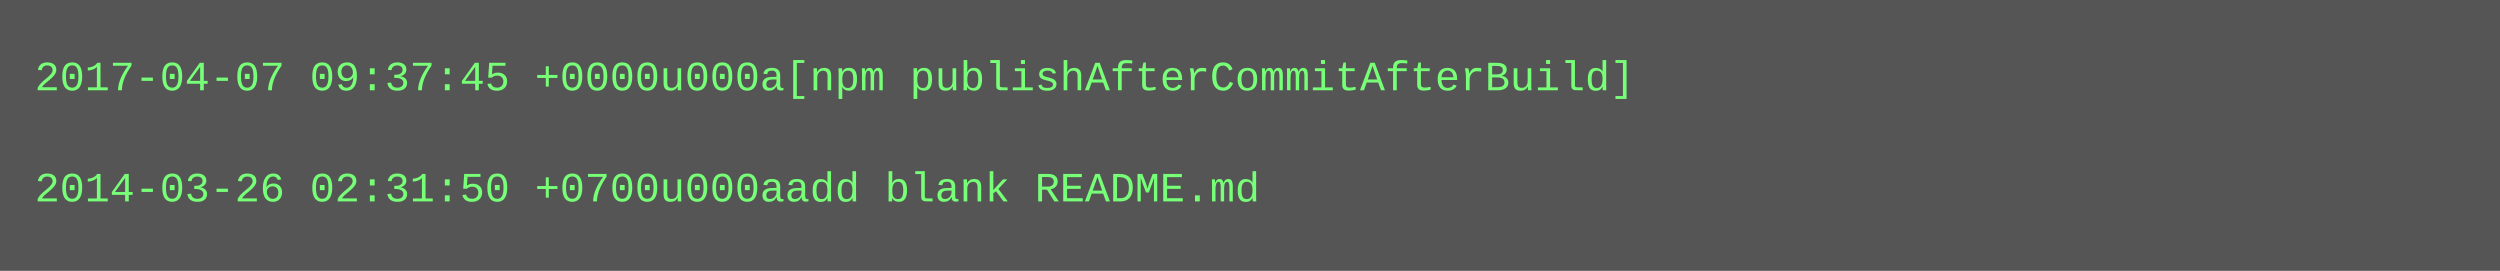
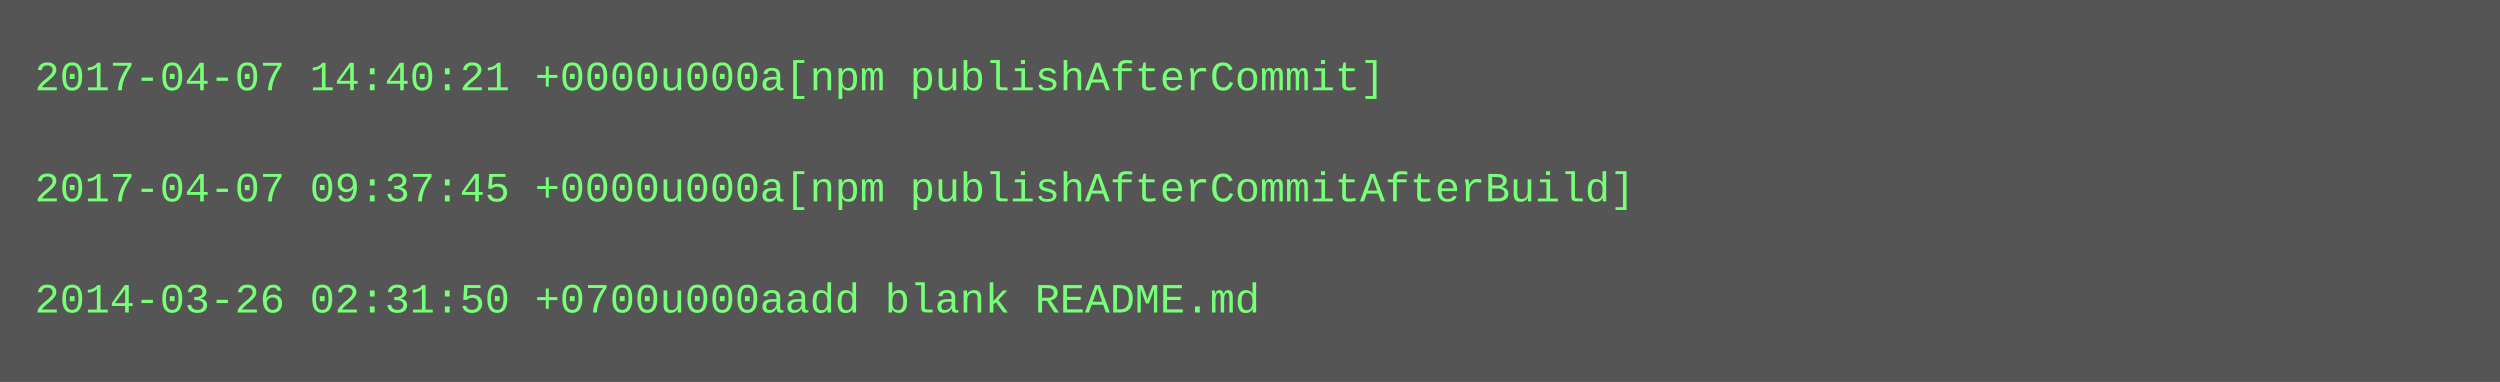
- <svg xmlns="http://www.w3.org/2000/svg" height="78" width="720">
-   <rect height="78" fill="#555" width="720" />
+ <svg xmlns="http://www.w3.org/2000/svg" height="110" width="720">
+   <rect height="110" fill="#555" width="720" />
  <text fill="#7f7" font-family="Courier New" font-size="12" xml:space="preserve">
-     <tspan x="10" y="26">2017-04-07 09:37:45 +0000u000a[npm publishAfterCommitAfterBuild]</tspan>
+     <tspan x="10" y="26">2017-04-07 14:40:21 +0000u000a[npm publishAfterCommit]</tspan>
    <tspan x="10" y="42" />
-     <tspan x="10" y="58">2014-03-26 02:31:50 +0700u000aadd blank README.md</tspan>
+     <tspan x="10" y="58">2017-04-07 09:37:45 +0000u000a[npm publishAfterCommitAfterBuild]</tspan>
+     <tspan x="10" y="74" />
+     <tspan x="10" y="90">2014-03-26 02:31:50 +0700u000aadd blank README.md</tspan>
  </text>
</svg>
